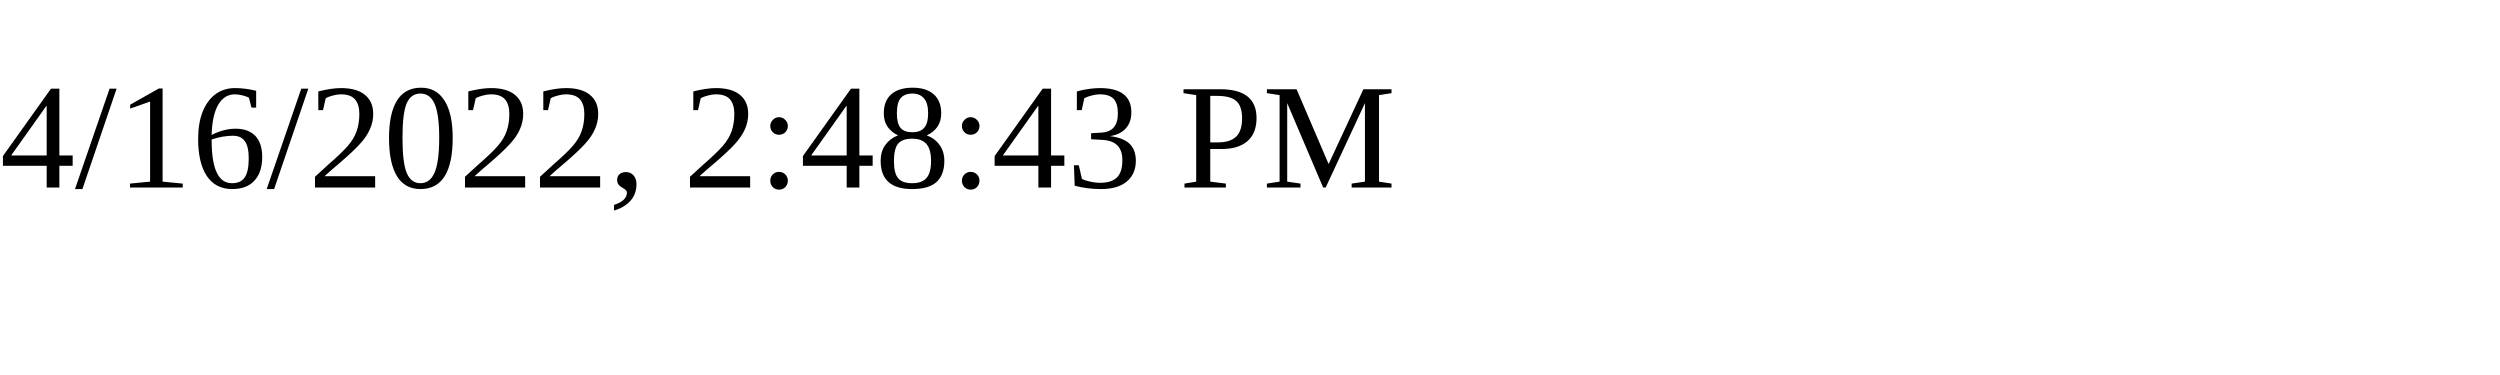
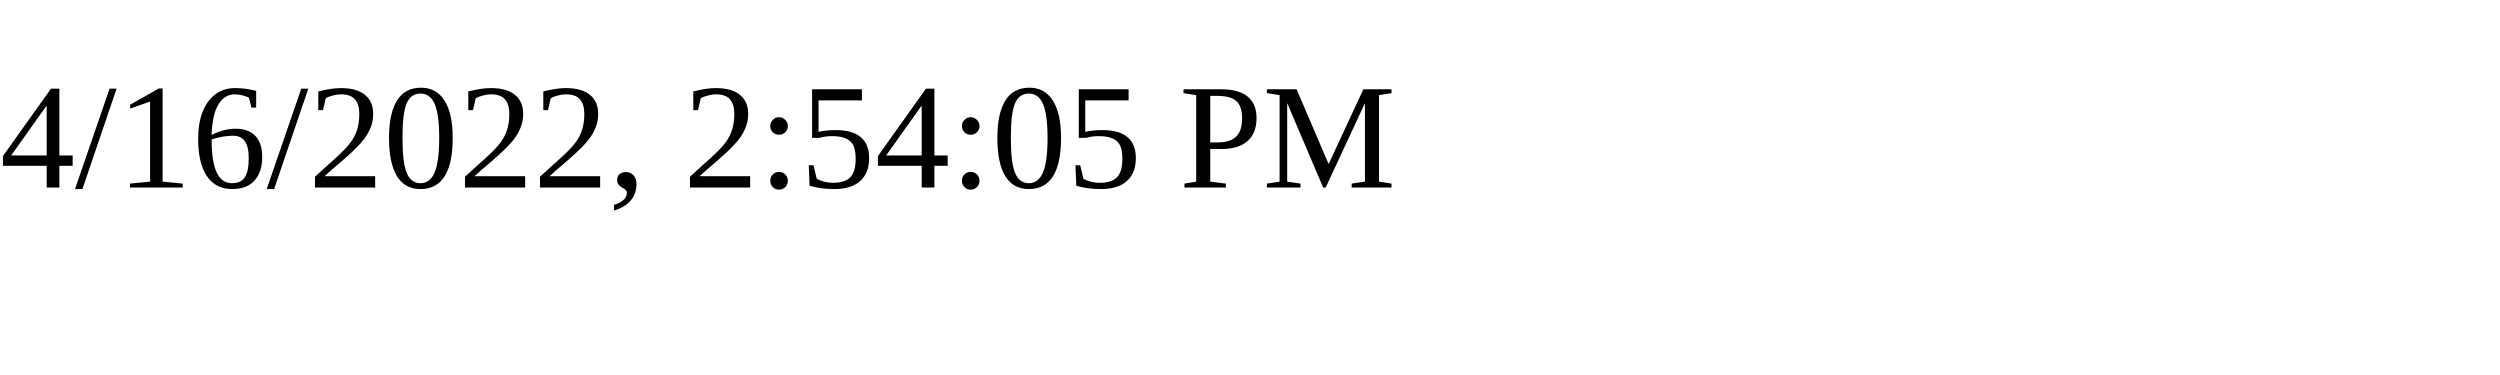
<svg xmlns="http://www.w3.org/2000/svg" height="30" width="200">
-   <text x="0" y="15">4/16/2022, 2:48:43 PM</text>
+   <text x="0" y="15">4/16/2022, 2:54:05 PM</text>
</svg>
